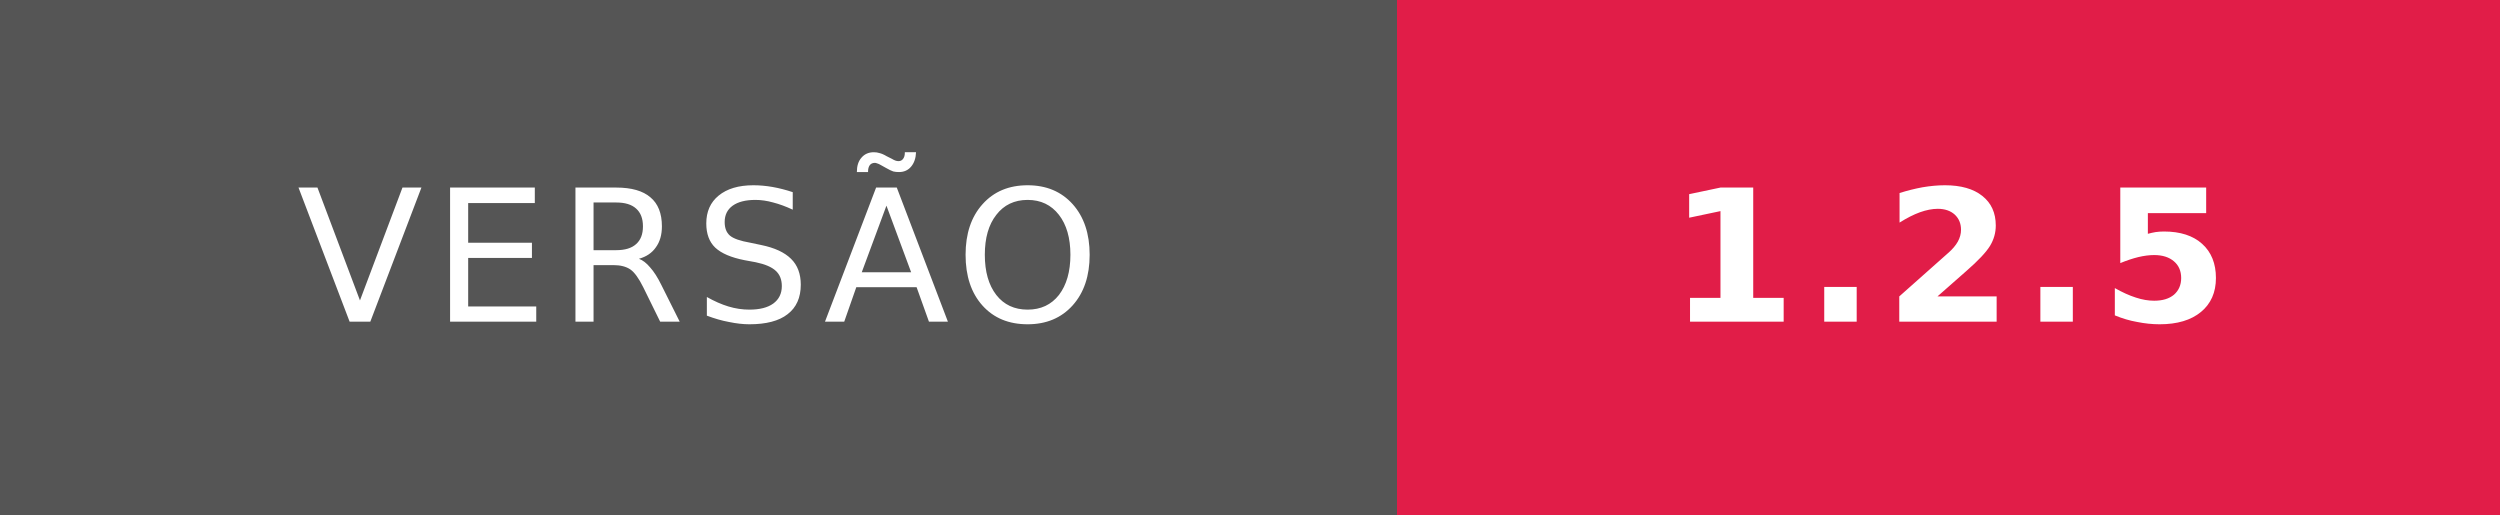
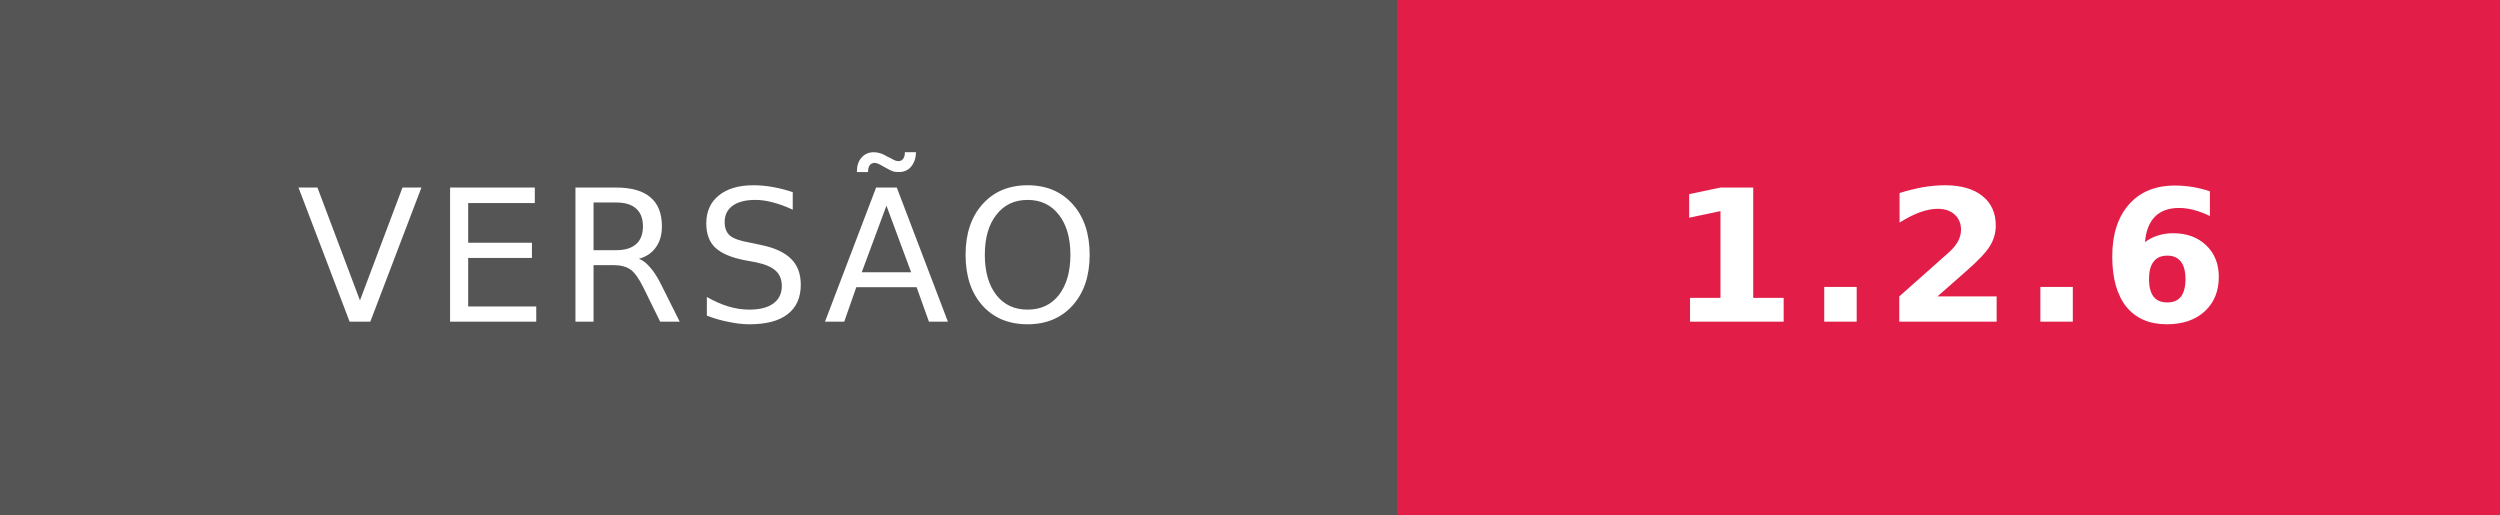
- <svg xmlns="http://www.w3.org/2000/svg" width="136" height="28" role="img" aria-label="VERSÃO: 1.2.5">
+ <svg xmlns="http://www.w3.org/2000/svg" width="136" height="28" role="img" aria-label="VERSÃO: 1.2.6">
  <g shape-rendering="crispEdges">
    <rect width="76" height="28" fill="#555" />
    <rect x="76" width="60" height="28" fill="#E11D48" />
  </g>
  <g fill="#fff" text-anchor="middle" font-family="Verdana,Geneva,DejaVu Sans,sans-serif" text-rendering="geometricPrecision" font-size="10">
    <text x="38" y="17.5" letter-spacing="0.5">VERSÃO</text>
-     <text x="106" y="17.5" font-weight="bold" letter-spacing="0.5">1.2.5</text>
+     <text x="106" y="17.5" font-weight="bold" letter-spacing="0.5">1.2.6</text>
  </g>
</svg>
